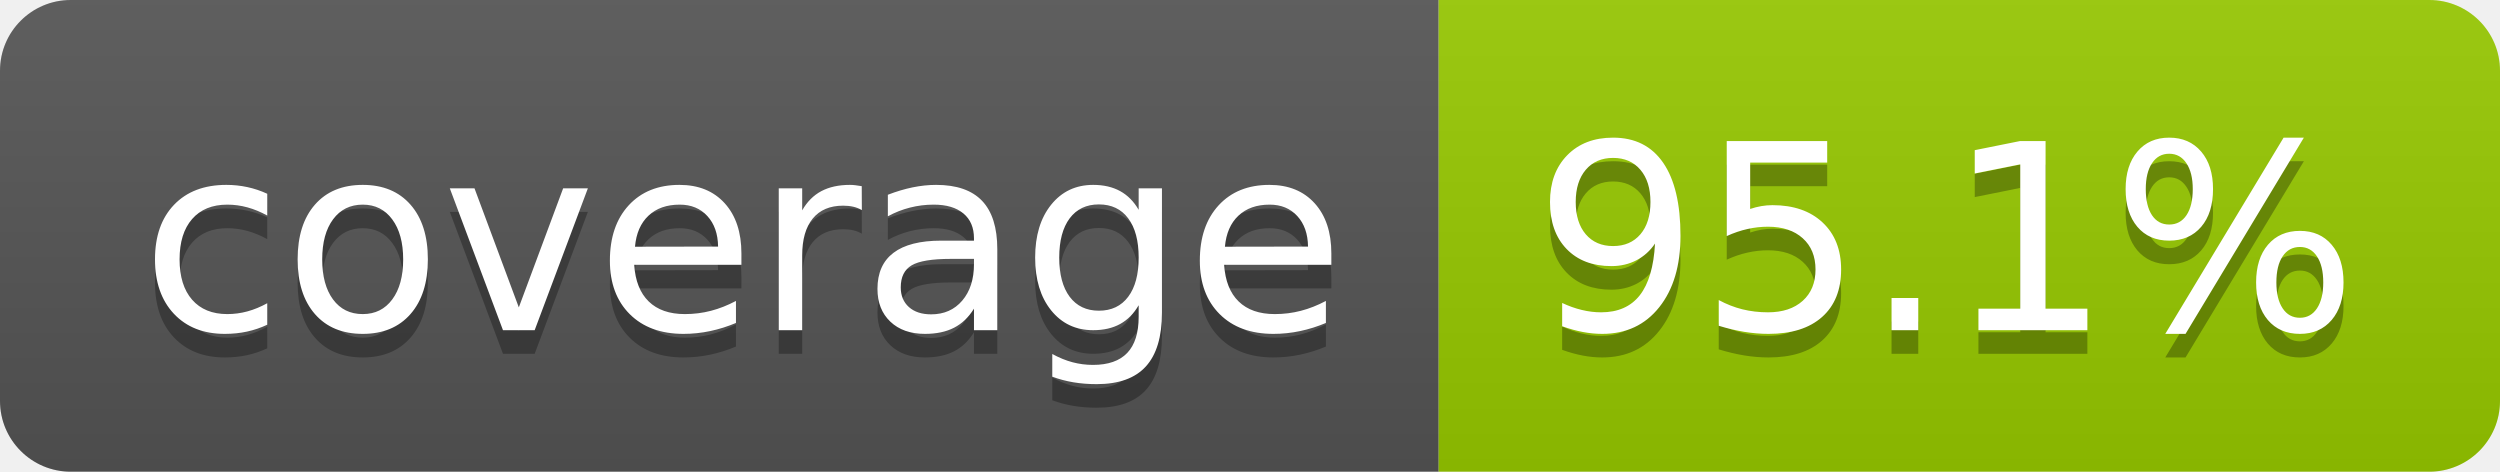
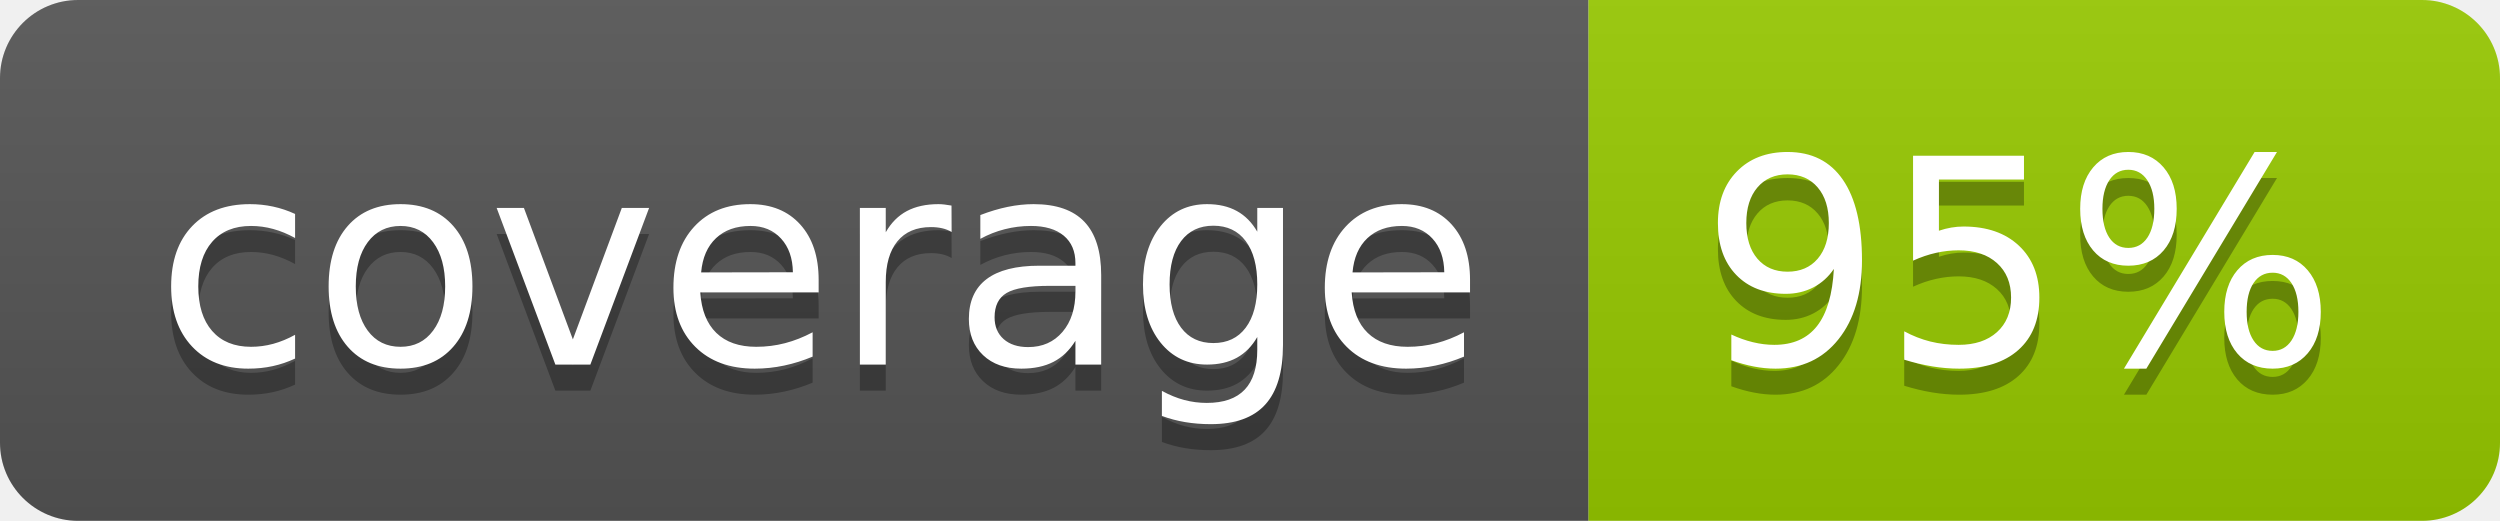
- <svg xmlns="http://www.w3.org/2000/svg" width="106" height="20" role="img" aria-label="coverage: 95.1%">
+ <svg xmlns="http://www.w3.org/2000/svg" width="96" height="20" role="img" aria-label="coverage: 95%">
  <linearGradient id="s" x2="0" y2="100%">
    <stop offset="0" stop-color="#bbb" stop-opacity=".1" />
    <stop offset="1" stop-opacity=".1" />
  </linearGradient>
  <clipPath id="r">
-     <rect width="106" height="20" rx="3" fill="#fff" />
+     <rect width="96" height="20" rx="3" fill="#fff" />
  </clipPath>
  <g clip-path="url(#r)">
    <rect width="61" height="20" fill="#555" />
-     <rect x="61" width="45" height="20" fill="#97ca00" />
-     <rect width="106" height="20" fill="url(#s)" />
+     <rect x="61" width="35" height="20" fill="#97ca00" />
+     <rect width="96" height="20" fill="url(#s)" />
  </g>
  <g fill="#fff" text-anchor="middle" font-family="Verdana,Geneva,DejaVu Sans,sans-serif" text-rendering="geometricPrecision" font-size="110">
    <text aria-hidden="true" x="315" y="150" fill="#010101" fill-opacity=".3" transform="scale(.1)" textLength="510">coverage</text>
    <text x="315" y="140" transform="scale(.1)" fill="#fff" textLength="510">coverage</text>
-     <text aria-hidden="true" x="825" y="150" fill="#010101" fill-opacity=".3" transform="scale(.1)" textLength="350">95.1%</text>
-     <text x="825" y="140" transform="scale(.1)" fill="#fff" textLength="350">95.1%</text>
+     <text aria-hidden="true" x="775" y="150" fill="#010101" fill-opacity=".3" transform="scale(.1)" textLength="245">95%</text>
+     <text x="775" y="140" transform="scale(.1)" fill="#fff" textLength="245">95%</text>
  </g>
</svg>
